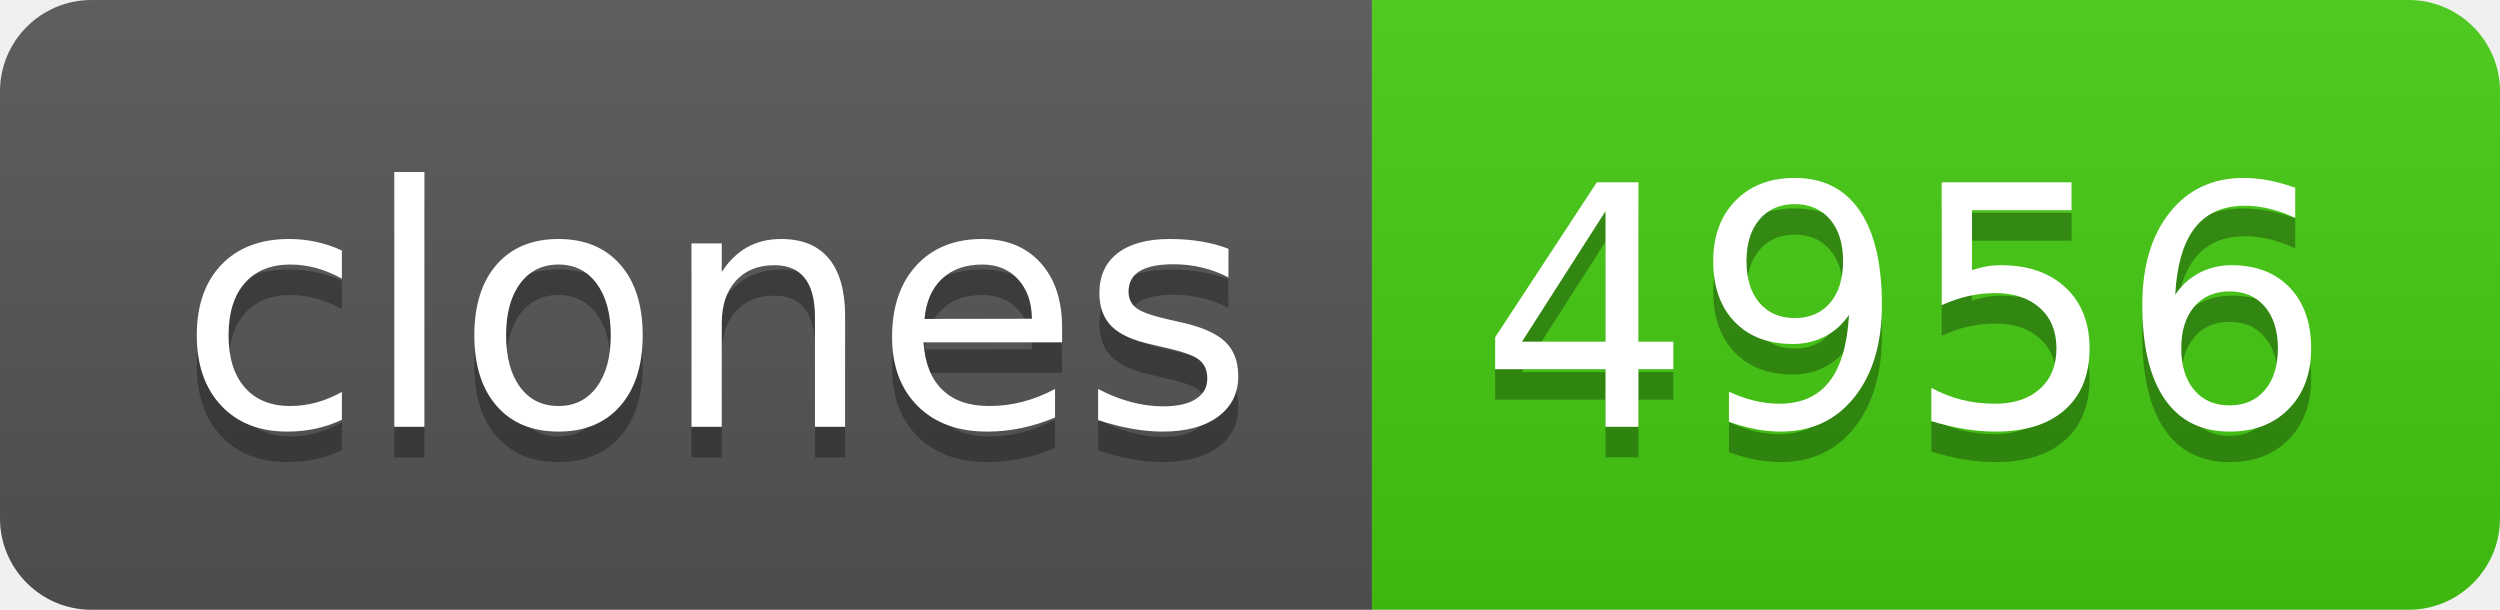
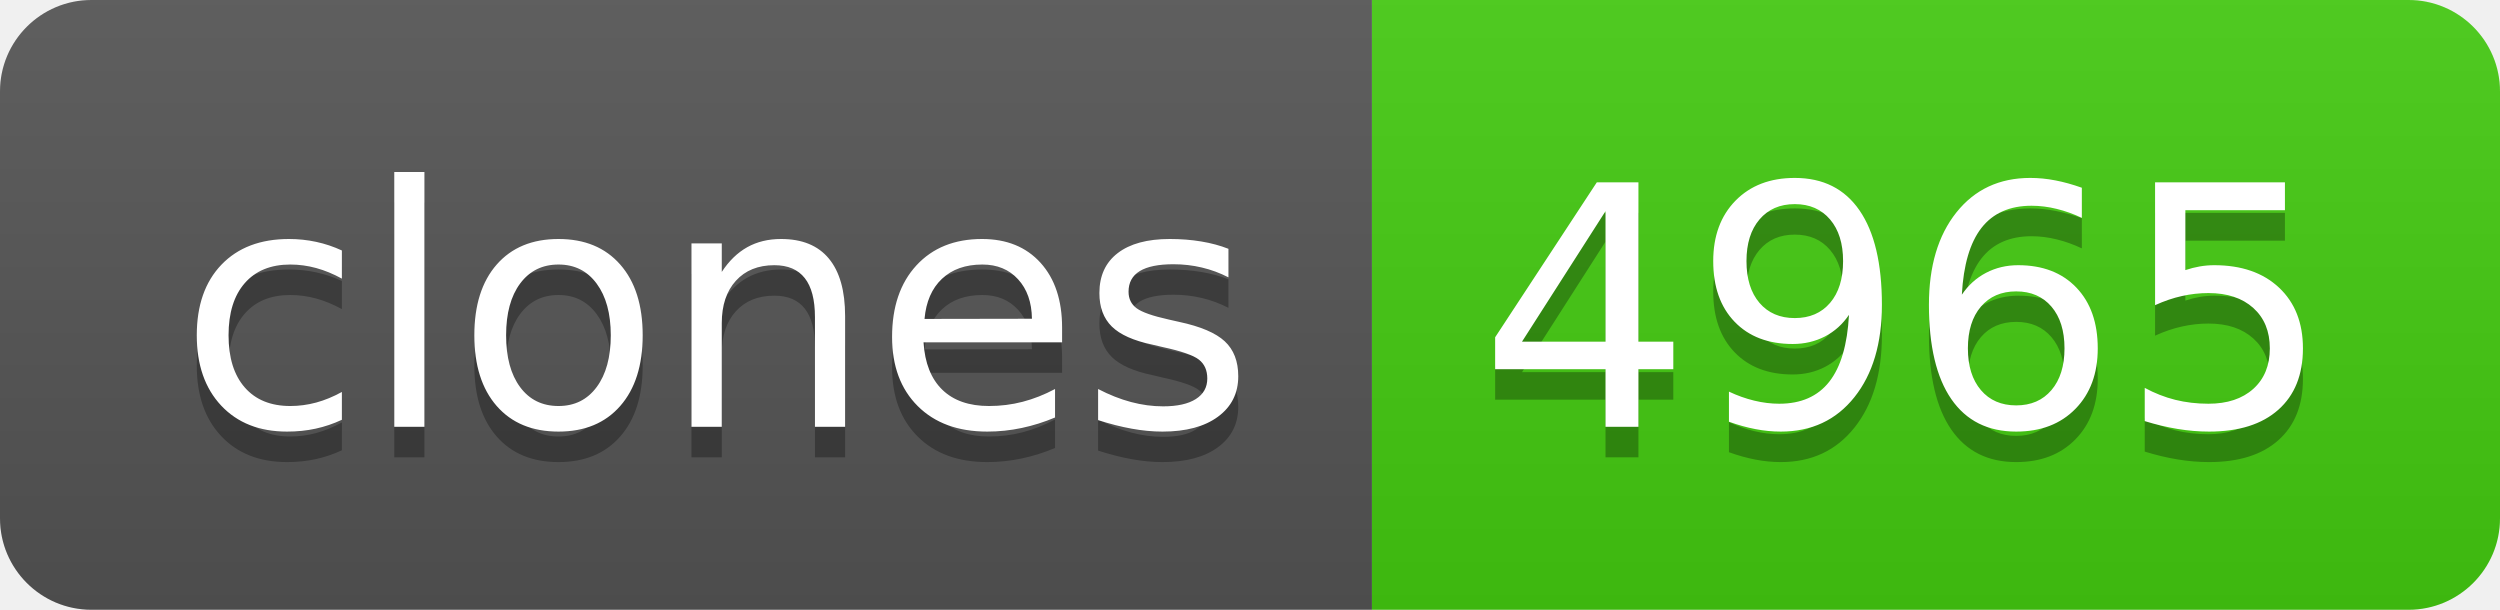
- <svg xmlns="http://www.w3.org/2000/svg" width="82" height="20" role="img" aria-label="clones: 4956">
+ <svg xmlns="http://www.w3.org/2000/svg" width="82" height="20" role="img" aria-label="clones: 4965">
  <linearGradient id="s" x2="0" y2="100%">
    <stop offset="0" stop-color="#bbb" stop-opacity=".1" />
    <stop offset="1" stop-opacity=".1" />
  </linearGradient>
  <clipPath id="r">
    <rect width="82" height="20" rx="3" fill="#fff" />
  </clipPath>
  <g clip-path="url(#r)">
    <rect width="45" height="20" fill="#555" />
    <rect x="45" width="37" height="20" fill="#4c1" />
    <rect width="82" height="20" fill="url(#s)" />
  </g>
  <g fill="#fff" text-anchor="middle" font-family="Verdana,Geneva,DejaVu Sans,sans-serif" text-rendering="geometricPrecision" font-size="110">
    <text aria-hidden="true" x="235" y="150" fill="#010101" fill-opacity=".3" transform="scale(.1)" textLength="350">clones</text>
    <text x="235" y="140" transform="scale(.1)" fill="#fff" textLength="350">clones</text>
-     <text aria-hidden="true" x="625" y="150" fill="#010101" fill-opacity=".3" transform="scale(.1)" textLength="270">4956</text>
-     <text x="625" y="140" transform="scale(.1)" fill="#fff" textLength="270">4956</text>
+     <text aria-hidden="true" x="625" y="150" fill="#010101" fill-opacity=".3" transform="scale(.1)" textLength="270">4965</text>
+     <text x="625" y="140" transform="scale(.1)" fill="#fff" textLength="270">4965</text>
  </g>
</svg>
